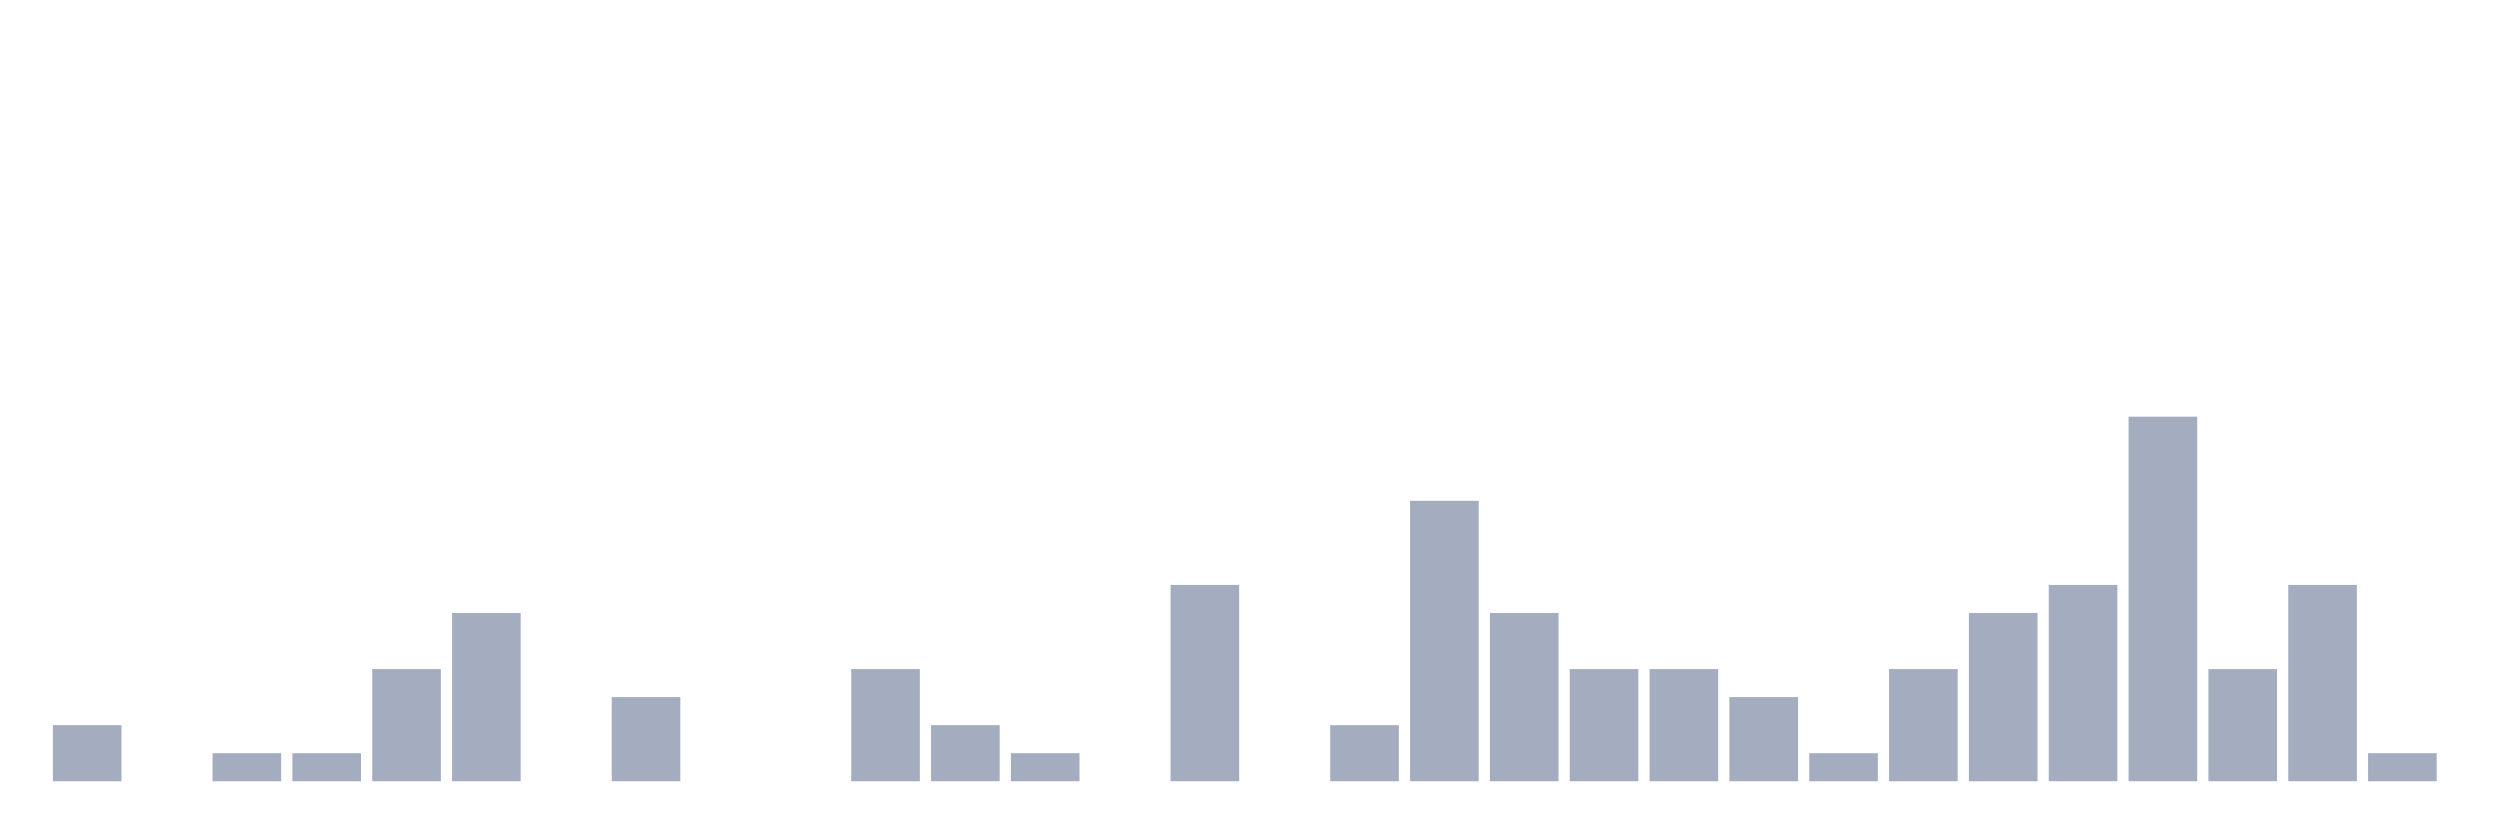
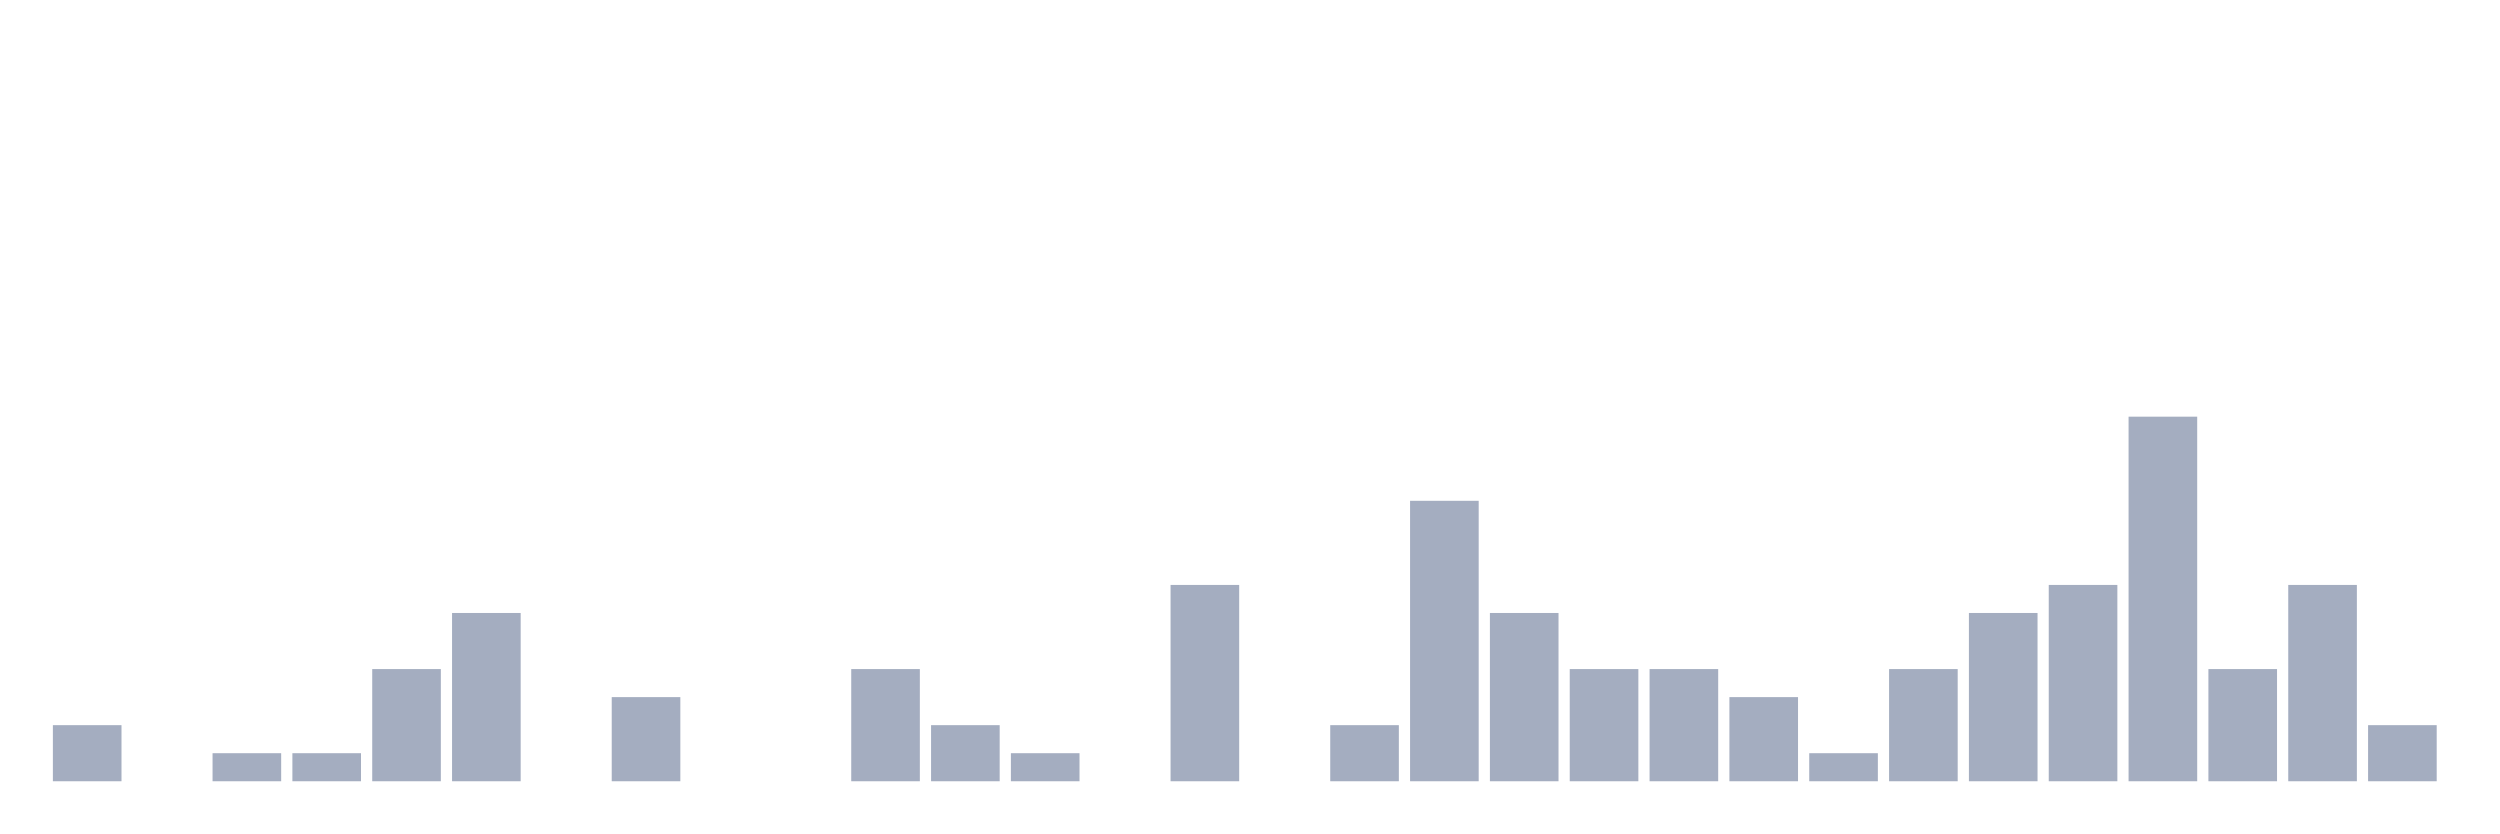
<svg xmlns="http://www.w3.org/2000/svg" viewBox="0 0 480 160">
  <g transform="translate(10,10)">
    <rect class="bar" x="0.153" width="13.175" y="129.231" height="10.769" fill="rgb(164,173,192)" />
    <rect class="bar" x="15.482" width="13.175" y="140" height="0" fill="rgb(164,173,192)" />
    <rect class="bar" x="30.81" width="13.175" y="134.615" height="5.385" fill="rgb(164,173,192)" />
    <rect class="bar" x="46.138" width="13.175" y="134.615" height="5.385" fill="rgb(164,173,192)" />
    <rect class="bar" x="61.466" width="13.175" y="118.462" height="21.538" fill="rgb(164,173,192)" />
    <rect class="bar" x="76.794" width="13.175" y="107.692" height="32.308" fill="rgb(164,173,192)" />
    <rect class="bar" x="92.123" width="13.175" y="140" height="0" fill="rgb(164,173,192)" />
    <rect class="bar" x="107.451" width="13.175" y="123.846" height="16.154" fill="rgb(164,173,192)" />
    <rect class="bar" x="122.779" width="13.175" y="140" height="0" fill="rgb(164,173,192)" />
    <rect class="bar" x="138.107" width="13.175" y="140" height="0" fill="rgb(164,173,192)" />
    <rect class="bar" x="153.436" width="13.175" y="118.462" height="21.538" fill="rgb(164,173,192)" />
    <rect class="bar" x="168.764" width="13.175" y="129.231" height="10.769" fill="rgb(164,173,192)" />
    <rect class="bar" x="184.092" width="13.175" y="134.615" height="5.385" fill="rgb(164,173,192)" />
    <rect class="bar" x="199.42" width="13.175" y="140" height="0" fill="rgb(164,173,192)" />
    <rect class="bar" x="214.748" width="13.175" y="102.308" height="37.692" fill="rgb(164,173,192)" />
    <rect class="bar" x="230.077" width="13.175" y="140" height="0" fill="rgb(164,173,192)" />
    <rect class="bar" x="245.405" width="13.175" y="129.231" height="10.769" fill="rgb(164,173,192)" />
    <rect class="bar" x="260.733" width="13.175" y="86.154" height="53.846" fill="rgb(164,173,192)" />
    <rect class="bar" x="276.061" width="13.175" y="107.692" height="32.308" fill="rgb(164,173,192)" />
    <rect class="bar" x="291.39" width="13.175" y="118.462" height="21.538" fill="rgb(164,173,192)" />
    <rect class="bar" x="306.718" width="13.175" y="118.462" height="21.538" fill="rgb(164,173,192)" />
    <rect class="bar" x="322.046" width="13.175" y="123.846" height="16.154" fill="rgb(164,173,192)" />
    <rect class="bar" x="337.374" width="13.175" y="134.615" height="5.385" fill="rgb(164,173,192)" />
    <rect class="bar" x="352.702" width="13.175" y="118.462" height="21.538" fill="rgb(164,173,192)" />
    <rect class="bar" x="368.031" width="13.175" y="107.692" height="32.308" fill="rgb(164,173,192)" />
    <rect class="bar" x="383.359" width="13.175" y="102.308" height="37.692" fill="rgb(164,173,192)" />
    <rect class="bar" x="398.687" width="13.175" y="70" height="70" fill="rgb(164,173,192)" />
    <rect class="bar" x="414.015" width="13.175" y="118.462" height="21.538" fill="rgb(164,173,192)" />
    <rect class="bar" x="429.344" width="13.175" y="102.308" height="37.692" fill="rgb(164,173,192)" />
-     <rect class="bar" x="444.672" width="13.175" y="134.615" height="5.385" fill="rgb(164,173,192)" />
+     <rect class="bar" x="444.672" width="13.175" y="129.231" height="10.769" fill="rgb(164,173,192)" />
  </g>
</svg>
